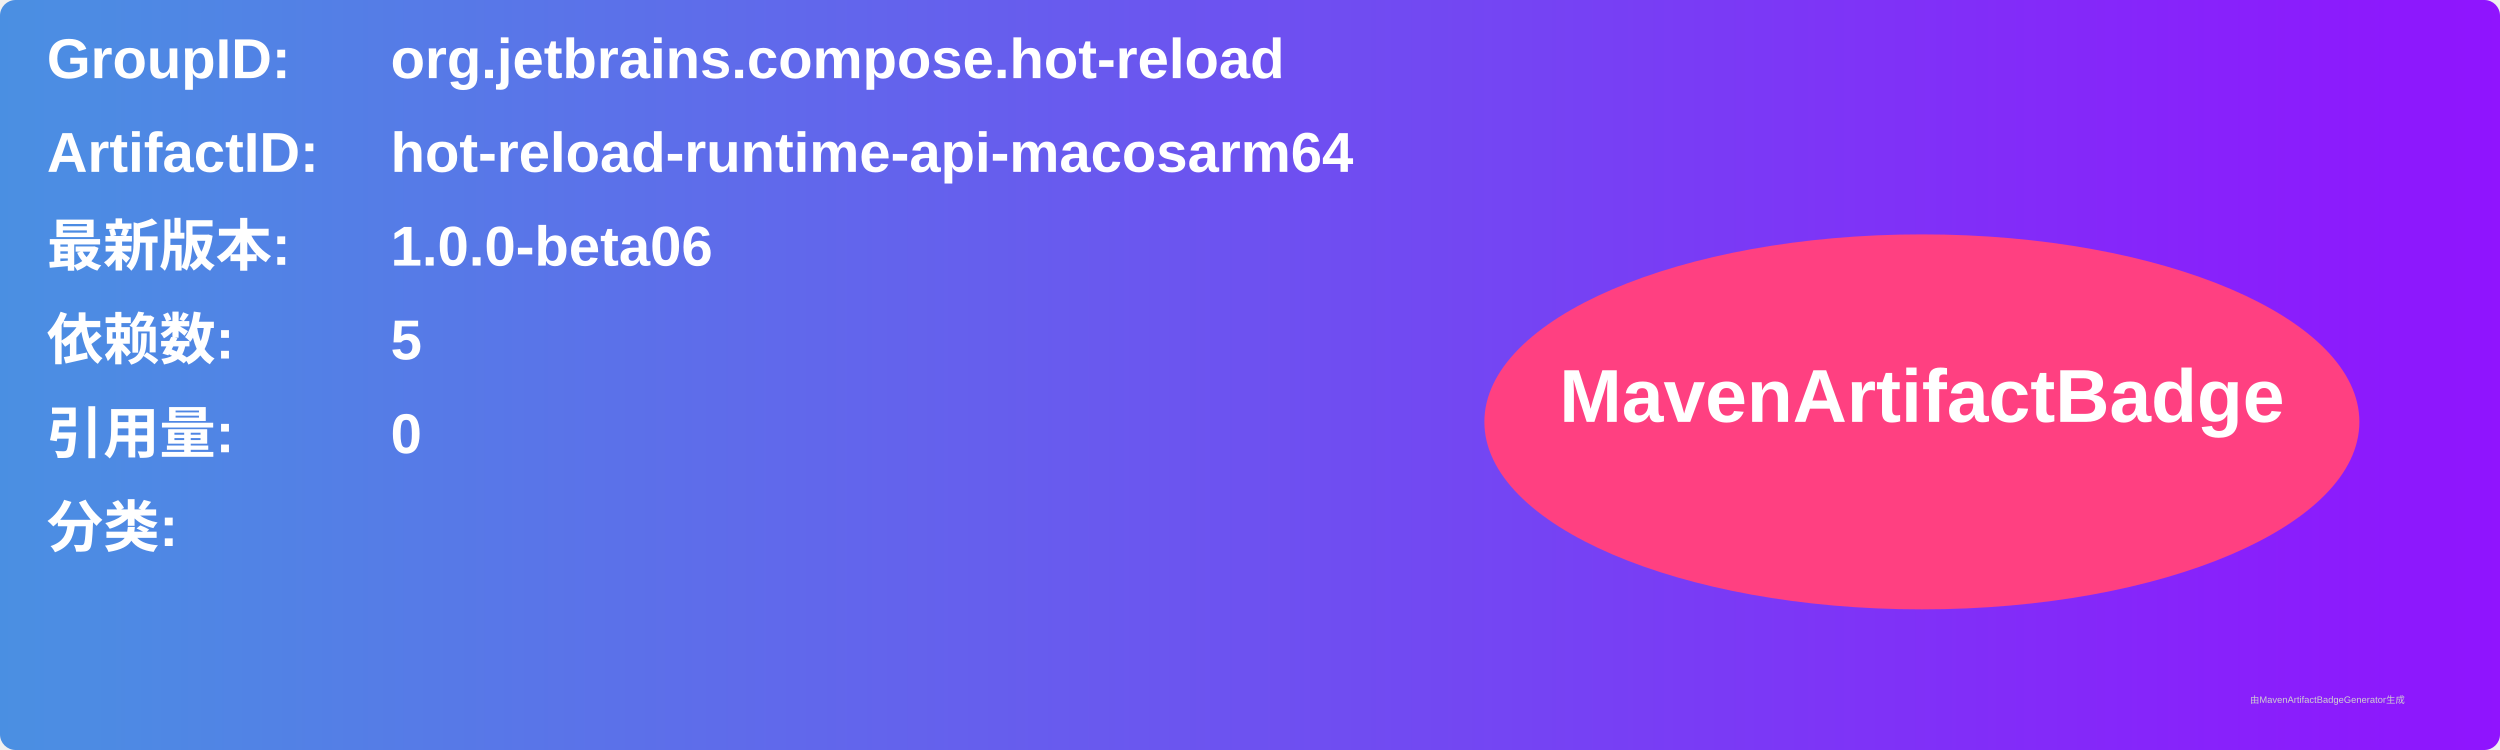
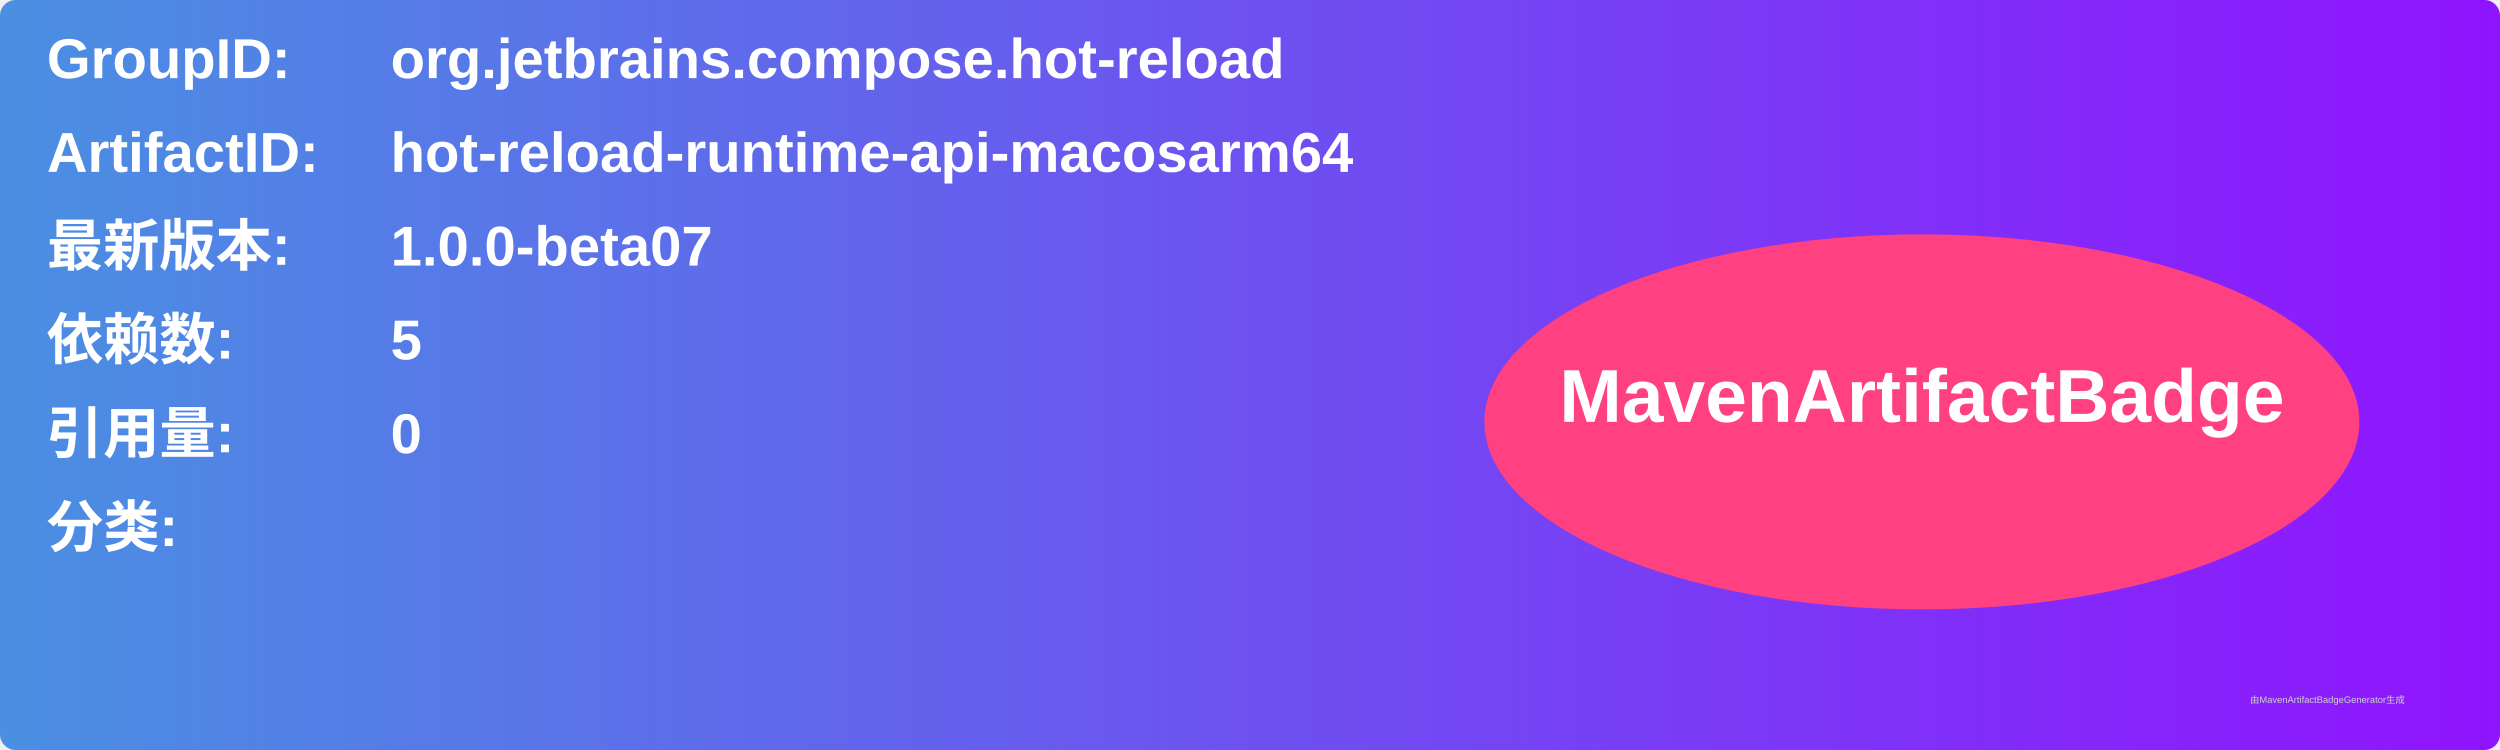
<svg xmlns="http://www.w3.org/2000/svg" width="800" height="240" viewBox="0 0 800 240">
  <linearGradient id="grad" x1="0%" y1="0%" x2="100%" y2="0%">
    <stop offset="0%" stop-color="#4a90e2" />
    <stop offset="100%" stop-color="#9013fe" />
  </linearGradient>
  <rect width="100%" height="100%" rx="5" ry="5" fill="url(#grad)" />
  <g transform="translate(15, 15)">
    <text x="0" y="10" font-family="Arial" font-size="18" fill="white" font-weight="bold" width="260">GroupID:</text>
    <text x="110" y="10" font-family="Arial" font-size="18" fill="white" font-weight="bold" width="460">org.jetbrains.compose.hot-reload</text>
    <text x="0" y="40" font-family="Arial" font-size="18" fill="white" font-weight="bold" width="260">ArtifactID:</text>
    <text x="110" y="40" font-family="Arial" font-size="18" fill="white" font-weight="bold" width="460">hot-reload-runtime-api-macosarm64</text>
    <text x="0" y="70" font-family="Arial" font-size="18" fill="white" font-weight="bold">最新版本:</text>
    <text x="110" y="70" font-family="Arial" font-size="18" fill="white" font-weight="bold">
-       <tspan font-weight="bold">1.0.0-beta06</tspan>
+       <tspan font-weight="bold">1.0.0-beta07</tspan>
    </text>
    <text x="0" y="100" font-family="Arial" font-size="18" fill="white" font-weight="bold">依赖数: </text>
    <text x="110" y="100" font-family="Arial" font-size="18" fill="white">
      <tspan font-weight="bold">5</tspan>
    </text>
    <text x="0" y="130" font-family="Arial" font-size="18" fill="white" font-weight="bold">引用量: </text>
    <text x="110" y="130" font-family="Arial" font-size="18" fill="white">
      <tspan font-weight="bold">0</tspan>
    </text>
    <text x="0" y="160" font-family="Arial" font-size="18" fill="white" font-weight="bold">分类:</text>
    <text x="10" y="190" font-family="Arial" font-size="10" fill="white">
      <tspan font-weight="bold" />
    </text>
    <ellipse cx="600" cy="120" rx="140" ry="60" fill="#ff4081" />
    <text x="600" y="120" text-anchor="middle" font-family="Arial" font-size="24" fill="white" font-weight="bold">MavenArtifactBadge</text>
  </g>
  <text x="720" y="225" font-family="Arial" font-size="3" fill="#d0d0d0">由MavenArtifactBadgeGenerator生成</text>
</svg>
